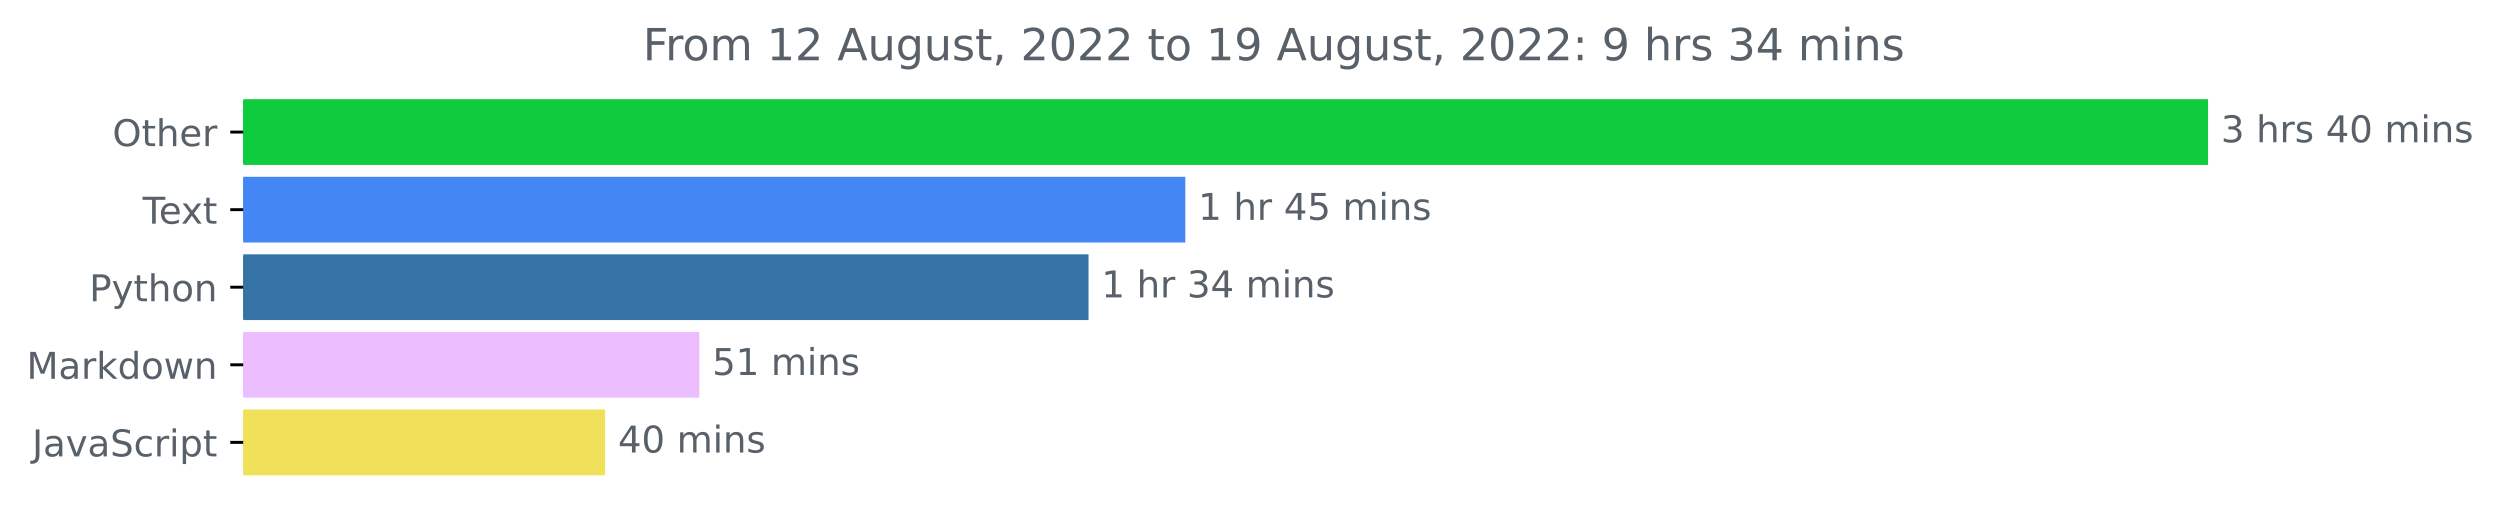
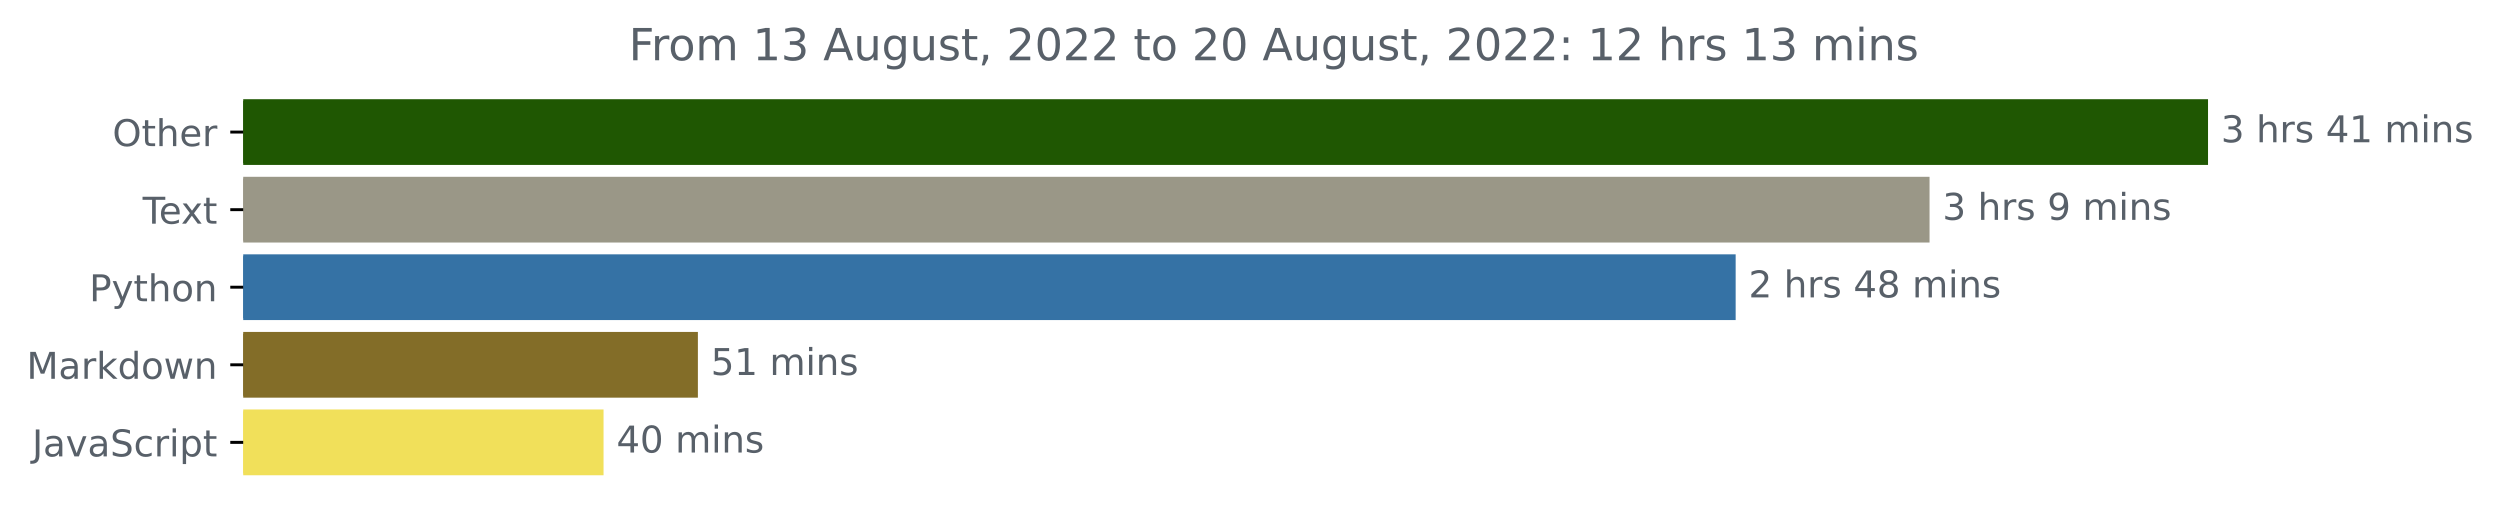
<svg xmlns="http://www.w3.org/2000/svg" xmlns:xlink="http://www.w3.org/1999/xlink" width="676.815pt" height="140.398pt" viewBox="0 0 676.815 140.398" version="1.1">
  <defs>
    <style type="text/css">*{stroke-linejoin: round; stroke-linecap: butt}</style>
  </defs>
  <g id="figure_1">
    <g id="patch_1">
      <path d="M 0 140.398  L 676.815 140.398  L 676.815 0  L 0 0  L 0 140.398  z " style="fill: none" />
    </g>
    <g id="axes_1">
      <g id="patch_2">
-         <path d="M 65.841 27.358  L 597.269 27.358  L 597.269 44.158  L 65.841 44.158  z " clip-path="url(#p6c917d3e76)" style="fill: #0fcb3e; stroke: #0fcb3e; stroke-linejoin: miter" />
+         <path d="M 65.841 27.358  L 597.269 27.358  L 597.269 44.158  L 65.841 44.158  z " clip-path="url(#p3b0086fa84)" style="fill: #1f5702; stroke: #1f5702; stroke-linejoin: miter" />
      </g>
      <g id="patch_3">
-         <path d="M 65.841 48.358  L 320.394 48.358  L 320.394 65.158  L 65.841 65.158  z " clip-path="url(#p6c917d3e76)" style="fill: #4386f4; stroke: #4386f4; stroke-linejoin: miter" />
+         <path d="M 65.841 48.358  L 521.879 48.358  L 521.879 65.158  L 65.841 65.158  z " clip-path="url(#p3b0086fa84)" style="fill: #9a9787; stroke: #9a9787; stroke-linejoin: miter" />
      </g>
      <g id="patch_4">
-         <path d="M 65.841 69.358  L 294.19 69.358  L 294.19 86.158  L 65.841 86.158  z " clip-path="url(#p6c917d3e76)" style="fill: #3572a5; stroke: #3572a5; stroke-linejoin: miter" />
+         <path d="M 65.841 69.358  L 469.388 69.358  L 469.388 86.158  L 65.841 86.158  z " clip-path="url(#p3b0086fa84)" style="fill: #3572a5; stroke: #3572a5; stroke-linejoin: miter" />
      </g>
      <g id="patch_5">
-         <path d="M 65.841 90.358  L 188.819 90.358  L 188.819 107.158  L 65.841 107.158  z " clip-path="url(#p6c917d3e76)" style="fill: #ecbdff; stroke: #ecbdff; stroke-linejoin: miter" />
+         <path d="M 65.841 90.358  L 188.437 90.358  L 188.437 107.158  L 65.841 107.158  z " clip-path="url(#p3b0086fa84)" style="fill: #836d28; stroke: #836d28; stroke-linejoin: miter" />
      </g>
      <g id="patch_6">
-         <path d="M 65.841 111.358  L 163.308 111.358  L 163.308 128.158  L 65.841 128.158  z " clip-path="url(#p6c917d3e76)" style="fill: #f1e05a; stroke: #f1e05a; stroke-linejoin: miter" />
+         <path d="M 65.841 111.358  L 162.896 111.358  L 162.896 128.158  L 65.841 128.158  z " clip-path="url(#p3b0086fa84)" style="fill: #f1e05a; stroke: #f1e05a; stroke-linejoin: miter" />
      </g>
      <g id="matplotlib.axis_1" />
      <g id="matplotlib.axis_2">
        <g id="ytick_1">
          <g id="line2d_1">
            <defs>
-               <path id="mb49895f0cd" d="M 0 0  L -3.5 0  " style="stroke: #000000; stroke-width: 0.8" />
+               <path id="m34b2144113" d="M 0 0  L -3.5 0  " style="stroke: #000000; stroke-width: 0.8" />
            </defs>
            <g>
-               <use xlink:href="#mb49895f0cd" x="65.841" y="35.758" style="stroke: #000000; stroke-width: 0.8" />
+               <use xlink:href="#m34b2144113" x="65.841" y="35.758" style="stroke: #000000; stroke-width: 0.8" />
            </g>
          </g>
          <g id="text_1">
            <g style="fill: #586069" transform="translate(30.44687 39.55734)scale(0.1 -0.1)">
              <defs>
                <path id="DejaVuSans-4f" d="M 2522 4238  Q 1834 4238 1429 3725  Q 1025 3213 1025 2328  Q 1025 1447 1429 934  Q 1834 422 2522 422  Q 3209 422 3611 934  Q 4013 1447 4013 2328  Q 4013 3213 3611 3725  Q 3209 4238 2522 4238  z M 2522 4750  Q 3503 4750 4090 4092  Q 4678 3434 4678 2328  Q 4678 1225 4090 567  Q 3503 -91 2522 -91  Q 1538 -91 948 565  Q 359 1222 359 2328  Q 359 3434 948 4092  Q 1538 4750 2522 4750  z " transform="scale(0.015625)" />
                <path id="DejaVuSans-74" d="M 1172 4494  L 1172 3500  L 2356 3500  L 2356 3053  L 1172 3053  L 1172 1153  Q 1172 725 1289 603  Q 1406 481 1766 481  L 2356 481  L 2356 0  L 1766 0  Q 1100 0 847 248  Q 594 497 594 1153  L 594 3053  L 172 3053  L 172 3500  L 594 3500  L 594 4494  L 1172 4494  z " transform="scale(0.015625)" />
                <path id="DejaVuSans-68" d="M 3513 2113  L 3513 0  L 2938 0  L 2938 2094  Q 2938 2591 2744 2837  Q 2550 3084 2163 3084  Q 1697 3084 1428 2787  Q 1159 2491 1159 1978  L 1159 0  L 581 0  L 581 4863  L 1159 4863  L 1159 2956  Q 1366 3272 1645 3428  Q 1925 3584 2291 3584  Q 2894 3584 3203 3211  Q 3513 2838 3513 2113  z " transform="scale(0.015625)" />
                <path id="DejaVuSans-65" d="M 3597 1894  L 3597 1613  L 953 1613  Q 991 1019 1311 708  Q 1631 397 2203 397  Q 2534 397 2845 478  Q 3156 559 3463 722  L 3463 178  Q 3153 47 2828 -22  Q 2503 -91 2169 -91  Q 1331 -91 842 396  Q 353 884 353 1716  Q 353 2575 817 3079  Q 1281 3584 2069 3584  Q 2775 3584 3186 3129  Q 3597 2675 3597 1894  z M 3022 2063  Q 3016 2534 2758 2815  Q 2500 3097 2075 3097  Q 1594 3097 1305 2825  Q 1016 2553 972 2059  L 3022 2063  z " transform="scale(0.015625)" />
                <path id="DejaVuSans-72" d="M 2631 2963  Q 2534 3019 2420 3045  Q 2306 3072 2169 3072  Q 1681 3072 1420 2755  Q 1159 2438 1159 1844  L 1159 0  L 581 0  L 581 3500  L 1159 3500  L 1159 2956  Q 1341 3275 1631 3429  Q 1922 3584 2338 3584  Q 2397 3584 2469 3576  Q 2541 3569 2628 3553  L 2631 2963  z " transform="scale(0.015625)" />
              </defs>
              <use xlink:href="#DejaVuSans-4f" />
              <use xlink:href="#DejaVuSans-74" x="78.711" />
              <use xlink:href="#DejaVuSans-68" x="117.92" />
              <use xlink:href="#DejaVuSans-65" x="181.299" />
              <use xlink:href="#DejaVuSans-72" x="242.822" />
            </g>
          </g>
        </g>
        <g id="ytick_2">
          <g id="line2d_2">
            <g>
-               <use xlink:href="#mb49895f0cd" x="65.841" y="56.758" style="stroke: #000000; stroke-width: 0.8" />
+               <use xlink:href="#m34b2144113" x="65.841" y="56.758" style="stroke: #000000; stroke-width: 0.8" />
            </g>
          </g>
          <g id="text_2">
            <g style="fill: #586069" transform="translate(38.61563 60.55734)scale(0.1 -0.1)">
              <defs>
                <path id="DejaVuSans-54" d="M -19 4666  L 3928 4666  L 3928 4134  L 2272 4134  L 2272 0  L 1638 0  L 1638 4134  L -19 4134  L -19 4666  z " transform="scale(0.015625)" />
                <path id="DejaVuSans-78" d="M 3513 3500  L 2247 1797  L 3578 0  L 2900 0  L 1881 1375  L 863 0  L 184 0  L 1544 1831  L 300 3500  L 978 3500  L 1906 2253  L 2834 3500  L 3513 3500  z " transform="scale(0.015625)" />
              </defs>
              <use xlink:href="#DejaVuSans-54" />
              <use xlink:href="#DejaVuSans-65" x="44.084" />
              <use xlink:href="#DejaVuSans-78" x="103.857" />
              <use xlink:href="#DejaVuSans-74" x="163.037" />
            </g>
          </g>
        </g>
        <g id="ytick_3">
          <g id="line2d_3">
            <g>
-               <use xlink:href="#mb49895f0cd" x="65.841" y="77.758" style="stroke: #000000; stroke-width: 0.8" />
+               <use xlink:href="#m34b2144113" x="65.841" y="77.758" style="stroke: #000000; stroke-width: 0.8" />
            </g>
          </g>
          <g id="text_3">
            <g style="fill: #586069" transform="translate(24.17813 81.55734)scale(0.1 -0.1)">
              <defs>
                <path id="DejaVuSans-50" d="M 1259 4147  L 1259 2394  L 2053 2394  Q 2494 2394 2734 2622  Q 2975 2850 2975 3272  Q 2975 3691 2734 3919  Q 2494 4147 2053 4147  L 1259 4147  z M 628 4666  L 2053 4666  Q 2838 4666 3239 4311  Q 3641 3956 3641 3272  Q 3641 2581 3239 2228  Q 2838 1875 2053 1875  L 1259 1875  L 1259 0  L 628 0  L 628 4666  z " transform="scale(0.015625)" />
                <path id="DejaVuSans-79" d="M 2059 -325  Q 1816 -950 1584 -1140  Q 1353 -1331 966 -1331  L 506 -1331  L 506 -850  L 844 -850  Q 1081 -850 1212 -737  Q 1344 -625 1503 -206  L 1606 56  L 191 3500  L 800 3500  L 1894 763  L 2988 3500  L 3597 3500  L 2059 -325  z " transform="scale(0.015625)" />
                <path id="DejaVuSans-6f" d="M 1959 3097  Q 1497 3097 1228 2736  Q 959 2375 959 1747  Q 959 1119 1226 758  Q 1494 397 1959 397  Q 2419 397 2687 759  Q 2956 1122 2956 1747  Q 2956 2369 2687 2733  Q 2419 3097 1959 3097  z M 1959 3584  Q 2709 3584 3137 3096  Q 3566 2609 3566 1747  Q 3566 888 3137 398  Q 2709 -91 1959 -91  Q 1206 -91 779 398  Q 353 888 353 1747  Q 353 2609 779 3096  Q 1206 3584 1959 3584  z " transform="scale(0.015625)" />
                <path id="DejaVuSans-6e" d="M 3513 2113  L 3513 0  L 2938 0  L 2938 2094  Q 2938 2591 2744 2837  Q 2550 3084 2163 3084  Q 1697 3084 1428 2787  Q 1159 2491 1159 1978  L 1159 0  L 581 0  L 581 3500  L 1159 3500  L 1159 2956  Q 1366 3272 1645 3428  Q 1925 3584 2291 3584  Q 2894 3584 3203 3211  Q 3513 2838 3513 2113  z " transform="scale(0.015625)" />
              </defs>
              <use xlink:href="#DejaVuSans-50" />
              <use xlink:href="#DejaVuSans-79" x="60.303" />
              <use xlink:href="#DejaVuSans-74" x="119.482" />
              <use xlink:href="#DejaVuSans-68" x="158.691" />
              <use xlink:href="#DejaVuSans-6f" x="222.07" />
              <use xlink:href="#DejaVuSans-6e" x="283.252" />
            </g>
          </g>
        </g>
        <g id="ytick_4">
          <g id="line2d_4">
            <g>
-               <use xlink:href="#mb49895f0cd" x="65.841" y="98.758" style="stroke: #000000; stroke-width: 0.8" />
+               <use xlink:href="#m34b2144113" x="65.841" y="98.758" style="stroke: #000000; stroke-width: 0.8" />
            </g>
          </g>
          <g id="text_4">
            <g style="fill: #586069" transform="translate(7.2 102.5573)scale(0.1 -0.1)">
              <defs>
                <path id="DejaVuSans-4d" d="M 628 4666  L 1569 4666  L 2759 1491  L 3956 4666  L 4897 4666  L 4897 0  L 4281 0  L 4281 4097  L 3078 897  L 2444 897  L 1241 4097  L 1241 0  L 628 0  L 628 4666  z " transform="scale(0.015625)" />
                <path id="DejaVuSans-61" d="M 2194 1759  Q 1497 1759 1228 1600  Q 959 1441 959 1056  Q 959 750 1161 570  Q 1363 391 1709 391  Q 2188 391 2477 730  Q 2766 1069 2766 1631  L 2766 1759  L 2194 1759  z M 3341 1997  L 3341 0  L 2766 0  L 2766 531  Q 2569 213 2275 61  Q 1981 -91 1556 -91  Q 1019 -91 701 211  Q 384 513 384 1019  Q 384 1609 779 1909  Q 1175 2209 1959 2209  L 2766 2209  L 2766 2266  Q 2766 2663 2505 2880  Q 2244 3097 1772 3097  Q 1472 3097 1187 3025  Q 903 2953 641 2809  L 641 3341  Q 956 3463 1253 3523  Q 1550 3584 1831 3584  Q 2591 3584 2966 3190  Q 3341 2797 3341 1997  z " transform="scale(0.015625)" />
                <path id="DejaVuSans-6b" d="M 581 4863  L 1159 4863  L 1159 1991  L 2875 3500  L 3609 3500  L 1753 1863  L 3688 0  L 2938 0  L 1159 1709  L 1159 0  L 581 0  L 581 4863  z " transform="scale(0.015625)" />
                <path id="DejaVuSans-64" d="M 2906 2969  L 2906 4863  L 3481 4863  L 3481 0  L 2906 0  L 2906 525  Q 2725 213 2448 61  Q 2172 -91 1784 -91  Q 1150 -91 751 415  Q 353 922 353 1747  Q 353 2572 751 3078  Q 1150 3584 1784 3584  Q 2172 3584 2448 3432  Q 2725 3281 2906 2969  z M 947 1747  Q 947 1113 1208 752  Q 1469 391 1925 391  Q 2381 391 2643 752  Q 2906 1113 2906 1747  Q 2906 2381 2643 2742  Q 2381 3103 1925 3103  Q 1469 3103 1208 2742  Q 947 2381 947 1747  z " transform="scale(0.015625)" />
                <path id="DejaVuSans-77" d="M 269 3500  L 844 3500  L 1563 769  L 2278 3500  L 2956 3500  L 3675 769  L 4391 3500  L 4966 3500  L 4050 0  L 3372 0  L 2619 2869  L 1863 0  L 1184 0  L 269 3500  z " transform="scale(0.015625)" />
              </defs>
              <use xlink:href="#DejaVuSans-4d" />
              <use xlink:href="#DejaVuSans-61" x="86.279" />
              <use xlink:href="#DejaVuSans-72" x="147.559" />
              <use xlink:href="#DejaVuSans-6b" x="188.672" />
              <use xlink:href="#DejaVuSans-64" x="246.582" />
              <use xlink:href="#DejaVuSans-6f" x="310.059" />
              <use xlink:href="#DejaVuSans-77" x="371.24" />
              <use xlink:href="#DejaVuSans-6e" x="453.027" />
            </g>
          </g>
        </g>
        <g id="ytick_5">
          <g id="line2d_5">
            <g>
-               <use xlink:href="#mb49895f0cd" x="65.841" y="119.758" style="stroke: #000000; stroke-width: 0.8" />
+               <use xlink:href="#m34b2144113" x="65.841" y="119.758" style="stroke: #000000; stroke-width: 0.8" />
            </g>
          </g>
          <g id="text_5">
            <g style="fill: #586069" transform="translate(8.710938 123.5573)scale(0.1 -0.1)">
              <defs>
                <path id="DejaVuSans-4a" d="M 628 4666  L 1259 4666  L 1259 325  Q 1259 -519 939 -900  Q 619 -1281 -91 -1281  L -331 -1281  L -331 -750  L -134 -750  Q 284 -750 456 -515  Q 628 -281 628 325  L 628 4666  z " transform="scale(0.015625)" />
                <path id="DejaVuSans-76" d="M 191 3500  L 800 3500  L 1894 563  L 2988 3500  L 3597 3500  L 2284 0  L 1503 0  L 191 3500  z " transform="scale(0.015625)" />
                <path id="DejaVuSans-53" d="M 3425 4513  L 3425 3897  Q 3066 4069 2747 4153  Q 2428 4238 2131 4238  Q 1616 4238 1336 4038  Q 1056 3838 1056 3469  Q 1056 3159 1242 3001  Q 1428 2844 1947 2747  L 2328 2669  Q 3034 2534 3370 2195  Q 3706 1856 3706 1288  Q 3706 609 3251 259  Q 2797 -91 1919 -91  Q 1588 -91 1214 -16  Q 841 59 441 206  L 441 856  Q 825 641 1194 531  Q 1563 422 1919 422  Q 2459 422 2753 634  Q 3047 847 3047 1241  Q 3047 1584 2836 1778  Q 2625 1972 2144 2069  L 1759 2144  Q 1053 2284 737 2584  Q 422 2884 422 3419  Q 422 4038 858 4394  Q 1294 4750 2059 4750  Q 2388 4750 2728 4690  Q 3069 4631 3425 4513  z " transform="scale(0.015625)" />
                <path id="DejaVuSans-63" d="M 3122 3366  L 3122 2828  Q 2878 2963 2633 3030  Q 2388 3097 2138 3097  Q 1578 3097 1268 2742  Q 959 2388 959 1747  Q 959 1106 1268 751  Q 1578 397 2138 397  Q 2388 397 2633 464  Q 2878 531 3122 666  L 3122 134  Q 2881 22 2623 -34  Q 2366 -91 2075 -91  Q 1284 -91 818 406  Q 353 903 353 1747  Q 353 2603 823 3093  Q 1294 3584 2113 3584  Q 2378 3584 2631 3529  Q 2884 3475 3122 3366  z " transform="scale(0.015625)" />
                <path id="DejaVuSans-69" d="M 603 3500  L 1178 3500  L 1178 0  L 603 0  L 603 3500  z M 603 4863  L 1178 4863  L 1178 4134  L 603 4134  L 603 4863  z " transform="scale(0.015625)" />
                <path id="DejaVuSans-70" d="M 1159 525  L 1159 -1331  L 581 -1331  L 581 3500  L 1159 3500  L 1159 2969  Q 1341 3281 1617 3432  Q 1894 3584 2278 3584  Q 2916 3584 3314 3078  Q 3713 2572 3713 1747  Q 3713 922 3314 415  Q 2916 -91 2278 -91  Q 1894 -91 1617 61  Q 1341 213 1159 525  z M 3116 1747  Q 3116 2381 2855 2742  Q 2594 3103 2138 3103  Q 1681 3103 1420 2742  Q 1159 2381 1159 1747  Q 1159 1113 1420 752  Q 1681 391 2138 391  Q 2594 391 2855 752  Q 3116 1113 3116 1747  z " transform="scale(0.015625)" />
              </defs>
              <use xlink:href="#DejaVuSans-4a" />
              <use xlink:href="#DejaVuSans-61" x="29.492" />
              <use xlink:href="#DejaVuSans-76" x="90.771" />
              <use xlink:href="#DejaVuSans-61" x="149.951" />
              <use xlink:href="#DejaVuSans-53" x="211.23" />
              <use xlink:href="#DejaVuSans-63" x="274.707" />
              <use xlink:href="#DejaVuSans-72" x="329.688" />
              <use xlink:href="#DejaVuSans-69" x="370.801" />
              <use xlink:href="#DejaVuSans-70" x="398.584" />
              <use xlink:href="#DejaVuSans-74" x="462.061" />
            </g>
          </g>
        </g>
      </g>
      <g id="text_6">
        <g style="fill: #586069" transform="translate(601.2692 38.5175)scale(0.1 -0.1)">
          <defs>
            <path id="DejaVuSans-33" d="M 2597 2516  Q 3050 2419 3304 2112  Q 3559 1806 3559 1356  Q 3559 666 3084 287  Q 2609 -91 1734 -91  Q 1441 -91 1130 -33  Q 819 25 488 141  L 488 750  Q 750 597 1062 519  Q 1375 441 1716 441  Q 2309 441 2620 675  Q 2931 909 2931 1356  Q 2931 1769 2642 2001  Q 2353 2234 1838 2234  L 1294 2234  L 1294 2753  L 1863 2753  Q 2328 2753 2575 2939  Q 2822 3125 2822 3475  Q 2822 3834 2567 4026  Q 2313 4219 1838 4219  Q 1578 4219 1281 4162  Q 984 4106 628 3988  L 628 4550  Q 988 4650 1302 4700  Q 1616 4750 1894 4750  Q 2613 4750 3031 4423  Q 3450 4097 3450 3541  Q 3450 3153 3228 2886  Q 3006 2619 2597 2516  z " transform="scale(0.015625)" />
            <path id="DejaVuSans-20" transform="scale(0.015625)" />
            <path id="DejaVuSans-73" d="M 2834 3397  L 2834 2853  Q 2591 2978 2328 3040  Q 2066 3103 1784 3103  Q 1356 3103 1142 2972  Q 928 2841 928 2578  Q 928 2378 1081 2264  Q 1234 2150 1697 2047  L 1894 2003  Q 2506 1872 2764 1633  Q 3022 1394 3022 966  Q 3022 478 2636 193  Q 2250 -91 1575 -91  Q 1294 -91 989 -36  Q 684 19 347 128  L 347 722  Q 666 556 975 473  Q 1284 391 1588 391  Q 1994 391 2212 530  Q 2431 669 2431 922  Q 2431 1156 2273 1281  Q 2116 1406 1581 1522  L 1381 1569  Q 847 1681 609 1914  Q 372 2147 372 2553  Q 372 3047 722 3315  Q 1072 3584 1716 3584  Q 2034 3584 2315 3537  Q 2597 3491 2834 3397  z " transform="scale(0.015625)" />
            <path id="DejaVuSans-34" d="M 2419 4116  L 825 1625  L 2419 1625  L 2419 4116  z M 2253 4666  L 3047 4666  L 3047 1625  L 3713 1625  L 3713 1100  L 3047 1100  L 3047 0  L 2419 0  L 2419 1100  L 313 1100  L 313 1709  L 2253 4666  z " transform="scale(0.015625)" />
-             <path id="DejaVuSans-30" d="M 2034 4250  Q 1547 4250 1301 3770  Q 1056 3291 1056 2328  Q 1056 1369 1301 889  Q 1547 409 2034 409  Q 2525 409 2770 889  Q 3016 1369 3016 2328  Q 3016 3291 2770 3770  Q 2525 4250 2034 4250  z M 2034 4750  Q 2819 4750 3233 4129  Q 3647 3509 3647 2328  Q 3647 1150 3233 529  Q 2819 -91 2034 -91  Q 1250 -91 836 529  Q 422 1150 422 2328  Q 422 3509 836 4129  Q 1250 4750 2034 4750  z " transform="scale(0.015625)" />
+             <path id="DejaVuSans-31" d="M 794 531  L 1825 531  L 1825 4091  L 703 3866  L 703 4441  L 1819 4666  L 2450 4666  L 2450 531  L 3481 531  L 3481 0  L 794 0  L 794 531  z " transform="scale(0.015625)" />
            <path id="DejaVuSans-6d" d="M 3328 2828  Q 3544 3216 3844 3400  Q 4144 3584 4550 3584  Q 5097 3584 5394 3201  Q 5691 2819 5691 2113  L 5691 0  L 5113 0  L 5113 2094  Q 5113 2597 4934 2840  Q 4756 3084 4391 3084  Q 3944 3084 3684 2787  Q 3425 2491 3425 1978  L 3425 0  L 2847 0  L 2847 2094  Q 2847 2600 2669 2842  Q 2491 3084 2119 3084  Q 1678 3084 1418 2786  Q 1159 2488 1159 1978  L 1159 0  L 581 0  L 581 3500  L 1159 3500  L 1159 2956  Q 1356 3278 1631 3431  Q 1906 3584 2284 3584  Q 2666 3584 2933 3390  Q 3200 3197 3328 2828  z " transform="scale(0.015625)" />
          </defs>
          <use xlink:href="#DejaVuSans-33" />
          <use xlink:href="#DejaVuSans-20" x="63.623" />
          <use xlink:href="#DejaVuSans-68" x="95.41" />
          <use xlink:href="#DejaVuSans-72" x="158.789" />
          <use xlink:href="#DejaVuSans-73" x="199.902" />
          <use xlink:href="#DejaVuSans-20" x="252.002" />
          <use xlink:href="#DejaVuSans-34" x="283.789" />
-           <use xlink:href="#DejaVuSans-30" x="347.412" />
+           <use xlink:href="#DejaVuSans-31" x="347.412" />
          <use xlink:href="#DejaVuSans-20" x="411.035" />
          <use xlink:href="#DejaVuSans-6d" x="442.822" />
          <use xlink:href="#DejaVuSans-69" x="540.234" />
          <use xlink:href="#DejaVuSans-6e" x="568.018" />
          <use xlink:href="#DejaVuSans-73" x="631.396" />
        </g>
      </g>
      <g id="text_7">
-         <g style="fill: #586069" transform="translate(324.3939 59.5175)scale(0.1 -0.1)">
-           <defs>
-             <path id="DejaVuSans-31" d="M 794 531  L 1825 531  L 1825 4091  L 703 3866  L 703 4441  L 1819 4666  L 2450 4666  L 2450 531  L 3481 531  L 3481 0  L 794 0  L 794 531  z " transform="scale(0.015625)" />
-             <path id="DejaVuSans-35" d="M 691 4666  L 3169 4666  L 3169 4134  L 1269 4134  L 1269 2991  Q 1406 3038 1543 3061  Q 1681 3084 1819 3084  Q 2600 3084 3056 2656  Q 3513 2228 3513 1497  Q 3513 744 3044 326  Q 2575 -91 1722 -91  Q 1428 -91 1123 -41  Q 819 9 494 109  L 494 744  Q 775 591 1075 516  Q 1375 441 1709 441  Q 2250 441 2565 725  Q 2881 1009 2881 1497  Q 2881 1984 2565 2268  Q 2250 2553 1709 2553  Q 1456 2553 1204 2497  Q 953 2441 691 2322  L 691 4666  z " transform="scale(0.015625)" />
-           </defs>
-           <use xlink:href="#DejaVuSans-31" />
+         <g style="fill: #586069" transform="translate(525.8793 59.5175)scale(0.1 -0.1)">
+           <defs>
+             <path id="DejaVuSans-39" d="M 703 97  L 703 672  Q 941 559 1184 500  Q 1428 441 1663 441  Q 2288 441 2617 861  Q 2947 1281 2994 2138  Q 2813 1869 2534 1725  Q 2256 1581 1919 1581  Q 1219 1581 811 2004  Q 403 2428 403 3163  Q 403 3881 828 4315  Q 1253 4750 1959 4750  Q 2769 4750 3195 4129  Q 3622 3509 3622 2328  Q 3622 1225 3098 567  Q 2575 -91 1691 -91  Q 1453 -91 1209 -44  Q 966 3 703 97  z M 1959 2075  Q 2384 2075 2632 2365  Q 2881 2656 2881 3163  Q 2881 3666 2632 3958  Q 2384 4250 1959 4250  Q 1534 4250 1286 3958  Q 1038 3666 1038 3163  Q 1038 2656 1286 2365  Q 1534 2075 1959 2075  z " transform="scale(0.015625)" />
+           </defs>
+           <use xlink:href="#DejaVuSans-33" />
          <use xlink:href="#DejaVuSans-20" x="63.623" />
          <use xlink:href="#DejaVuSans-68" x="95.41" />
          <use xlink:href="#DejaVuSans-72" x="158.789" />
-           <use xlink:href="#DejaVuSans-20" x="199.902" />
-           <use xlink:href="#DejaVuSans-34" x="231.689" />
-           <use xlink:href="#DejaVuSans-35" x="295.312" />
-           <use xlink:href="#DejaVuSans-20" x="358.936" />
-           <use xlink:href="#DejaVuSans-6d" x="390.723" />
-           <use xlink:href="#DejaVuSans-69" x="488.135" />
-           <use xlink:href="#DejaVuSans-6e" x="515.918" />
-           <use xlink:href="#DejaVuSans-73" x="579.297" />
+           <use xlink:href="#DejaVuSans-73" x="199.902" />
+           <use xlink:href="#DejaVuSans-20" x="252.002" />
+           <use xlink:href="#DejaVuSans-39" x="283.789" />
+           <use xlink:href="#DejaVuSans-20" x="347.412" />
+           <use xlink:href="#DejaVuSans-6d" x="379.199" />
+           <use xlink:href="#DejaVuSans-69" x="476.611" />
+           <use xlink:href="#DejaVuSans-6e" x="504.395" />
+           <use xlink:href="#DejaVuSans-73" x="567.773" />
        </g>
      </g>
      <g id="text_8">
-         <g style="fill: #586069" transform="translate(298.1899 80.5175)scale(0.1 -0.1)">
-           <use xlink:href="#DejaVuSans-31" />
+         <g style="fill: #586069" transform="translate(473.3881 80.5175)scale(0.1 -0.1)">
+           <defs>
+             <path id="DejaVuSans-32" d="M 1228 531  L 3431 531  L 3431 0  L 469 0  L 469 531  Q 828 903 1448 1529  Q 2069 2156 2228 2338  Q 2531 2678 2651 2914  Q 2772 3150 2772 3378  Q 2772 3750 2511 3984  Q 2250 4219 1831 4219  Q 1534 4219 1204 4116  Q 875 4013 500 3803  L 500 4441  Q 881 4594 1212 4672  Q 1544 4750 1819 4750  Q 2544 4750 2975 4387  Q 3406 4025 3406 3419  Q 3406 3131 3298 2873  Q 3191 2616 2906 2266  Q 2828 2175 2409 1742  Q 1991 1309 1228 531  z " transform="scale(0.015625)" />
+             <path id="DejaVuSans-38" d="M 2034 2216  Q 1584 2216 1326 1975  Q 1069 1734 1069 1313  Q 1069 891 1326 650  Q 1584 409 2034 409  Q 2484 409 2743 651  Q 3003 894 3003 1313  Q 3003 1734 2745 1975  Q 2488 2216 2034 2216  z M 1403 2484  Q 997 2584 770 2862  Q 544 3141 544 3541  Q 544 4100 942 4425  Q 1341 4750 2034 4750  Q 2731 4750 3128 4425  Q 3525 4100 3525 3541  Q 3525 3141 3298 2862  Q 3072 2584 2669 2484  Q 3125 2378 3379 2068  Q 3634 1759 3634 1313  Q 3634 634 3220 271  Q 2806 -91 2034 -91  Q 1263 -91 848 271  Q 434 634 434 1313  Q 434 1759 690 2068  Q 947 2378 1403 2484  z M 1172 3481  Q 1172 3119 1398 2916  Q 1625 2713 2034 2713  Q 2441 2713 2670 2916  Q 2900 3119 2900 3481  Q 2900 3844 2670 4047  Q 2441 4250 2034 4250  Q 1625 4250 1398 4047  Q 1172 3844 1172 3481  z " transform="scale(0.015625)" />
+           </defs>
+           <use xlink:href="#DejaVuSans-32" />
          <use xlink:href="#DejaVuSans-20" x="63.623" />
          <use xlink:href="#DejaVuSans-68" x="95.41" />
          <use xlink:href="#DejaVuSans-72" x="158.789" />
-           <use xlink:href="#DejaVuSans-20" x="199.902" />
-           <use xlink:href="#DejaVuSans-33" x="231.689" />
-           <use xlink:href="#DejaVuSans-34" x="295.312" />
-           <use xlink:href="#DejaVuSans-20" x="358.936" />
-           <use xlink:href="#DejaVuSans-6d" x="390.723" />
-           <use xlink:href="#DejaVuSans-69" x="488.135" />
-           <use xlink:href="#DejaVuSans-6e" x="515.918" />
-           <use xlink:href="#DejaVuSans-73" x="579.297" />
+           <use xlink:href="#DejaVuSans-73" x="199.902" />
+           <use xlink:href="#DejaVuSans-20" x="252.002" />
+           <use xlink:href="#DejaVuSans-34" x="283.789" />
+           <use xlink:href="#DejaVuSans-38" x="347.412" />
+           <use xlink:href="#DejaVuSans-20" x="411.035" />
+           <use xlink:href="#DejaVuSans-6d" x="442.822" />
+           <use xlink:href="#DejaVuSans-69" x="540.234" />
+           <use xlink:href="#DejaVuSans-6e" x="568.018" />
+           <use xlink:href="#DejaVuSans-73" x="631.396" />
        </g>
      </g>
      <g id="text_9">
-         <g style="fill: #586069" transform="translate(192.8193 101.5175)scale(0.1 -0.1)">
+         <g style="fill: #586069" transform="translate(192.4373 101.5175)scale(0.1 -0.1)">
+           <defs>
+             <path id="DejaVuSans-35" d="M 691 4666  L 3169 4666  L 3169 4134  L 1269 4134  L 1269 2991  Q 1406 3038 1543 3061  Q 1681 3084 1819 3084  Q 2600 3084 3056 2656  Q 3513 2228 3513 1497  Q 3513 744 3044 326  Q 2575 -91 1722 -91  Q 1428 -91 1123 -41  Q 819 9 494 109  L 494 744  Q 775 591 1075 516  Q 1375 441 1709 441  Q 2250 441 2565 725  Q 2881 1009 2881 1497  Q 2881 1984 2565 2268  Q 2250 2553 1709 2553  Q 1456 2553 1204 2497  Q 953 2441 691 2322  L 691 4666  z " transform="scale(0.015625)" />
+           </defs>
          <use xlink:href="#DejaVuSans-35" />
          <use xlink:href="#DejaVuSans-31" x="63.623" />
          <use xlink:href="#DejaVuSans-20" x="127.246" />
          <use xlink:href="#DejaVuSans-6d" x="159.033" />
          <use xlink:href="#DejaVuSans-69" x="256.445" />
          <use xlink:href="#DejaVuSans-6e" x="284.229" />
          <use xlink:href="#DejaVuSans-73" x="347.607" />
        </g>
      </g>
      <g id="text_10">
-         <g style="fill: #586069" transform="translate(167.3085 122.5175)scale(0.1 -0.1)">
+         <g style="fill: #586069" transform="translate(166.8964 122.5175)scale(0.1 -0.1)">
+           <defs>
+             <path id="DejaVuSans-30" d="M 2034 4250  Q 1547 4250 1301 3770  Q 1056 3291 1056 2328  Q 1056 1369 1301 889  Q 1547 409 2034 409  Q 2525 409 2770 889  Q 3016 1369 3016 2328  Q 3016 3291 2770 3770  Q 2525 4250 2034 4250  z M 2034 4750  Q 2819 4750 3233 4129  Q 3647 3509 3647 2328  Q 3647 1150 3233 529  Q 2819 -91 2034 -91  Q 1250 -91 836 529  Q 422 1150 422 2328  Q 422 3509 836 4129  Q 1250 4750 2034 4750  z " transform="scale(0.015625)" />
+           </defs>
          <use xlink:href="#DejaVuSans-34" />
          <use xlink:href="#DejaVuSans-30" x="63.623" />
          <use xlink:href="#DejaVuSans-20" x="127.246" />
          <use xlink:href="#DejaVuSans-6d" x="159.033" />
          <use xlink:href="#DejaVuSans-69" x="256.445" />
          <use xlink:href="#DejaVuSans-6e" x="284.229" />
          <use xlink:href="#DejaVuSans-73" x="347.607" />
        </g>
      </g>
      <g id="text_11">
-         <g style="fill: #586069" transform="translate(174.0544 16.31812)scale(0.12 -0.12)">
+         <g style="fill: #586069" transform="translate(170.2369 16.31812)scale(0.12 -0.12)">
          <defs>
            <path id="DejaVuSans-46" d="M 628 4666  L 3309 4666  L 3309 4134  L 1259 4134  L 1259 2759  L 3109 2759  L 3109 2228  L 1259 2228  L 1259 0  L 628 0  L 628 4666  z " transform="scale(0.015625)" />
-             <path id="DejaVuSans-32" d="M 1228 531  L 3431 531  L 3431 0  L 469 0  L 469 531  Q 828 903 1448 1529  Q 2069 2156 2228 2338  Q 2531 2678 2651 2914  Q 2772 3150 2772 3378  Q 2772 3750 2511 3984  Q 2250 4219 1831 4219  Q 1534 4219 1204 4116  Q 875 4013 500 3803  L 500 4441  Q 881 4594 1212 4672  Q 1544 4750 1819 4750  Q 2544 4750 2975 4387  Q 3406 4025 3406 3419  Q 3406 3131 3298 2873  Q 3191 2616 2906 2266  Q 2828 2175 2409 1742  Q 1991 1309 1228 531  z " transform="scale(0.015625)" />
            <path id="DejaVuSans-41" d="M 2188 4044  L 1331 1722  L 3047 1722  L 2188 4044  z M 1831 4666  L 2547 4666  L 4325 0  L 3669 0  L 3244 1197  L 1141 1197  L 716 0  L 50 0  L 1831 4666  z " transform="scale(0.015625)" />
            <path id="DejaVuSans-75" d="M 544 1381  L 544 3500  L 1119 3500  L 1119 1403  Q 1119 906 1312 657  Q 1506 409 1894 409  Q 2359 409 2629 706  Q 2900 1003 2900 1516  L 2900 3500  L 3475 3500  L 3475 0  L 2900 0  L 2900 538  Q 2691 219 2414 64  Q 2138 -91 1772 -91  Q 1169 -91 856 284  Q 544 659 544 1381  z M 1991 3584  L 1991 3584  z " transform="scale(0.015625)" />
            <path id="DejaVuSans-67" d="M 2906 1791  Q 2906 2416 2648 2759  Q 2391 3103 1925 3103  Q 1463 3103 1205 2759  Q 947 2416 947 1791  Q 947 1169 1205 825  Q 1463 481 1925 481  Q 2391 481 2648 825  Q 2906 1169 2906 1791  z M 3481 434  Q 3481 -459 3084 -895  Q 2688 -1331 1869 -1331  Q 1566 -1331 1297 -1286  Q 1028 -1241 775 -1147  L 775 -588  Q 1028 -725 1275 -790  Q 1522 -856 1778 -856  Q 2344 -856 2625 -561  Q 2906 -266 2906 331  L 2906 616  Q 2728 306 2450 153  Q 2172 0 1784 0  Q 1141 0 747 490  Q 353 981 353 1791  Q 353 2603 747 3093  Q 1141 3584 1784 3584  Q 2172 3584 2450 3431  Q 2728 3278 2906 2969  L 2906 3500  L 3481 3500  L 3481 434  z " transform="scale(0.015625)" />
            <path id="DejaVuSans-2c" d="M 750 794  L 1409 794  L 1409 256  L 897 -744  L 494 -744  L 750 256  L 750 794  z " transform="scale(0.015625)" />
-             <path id="DejaVuSans-39" d="M 703 97  L 703 672  Q 941 559 1184 500  Q 1428 441 1663 441  Q 2288 441 2617 861  Q 2947 1281 2994 2138  Q 2813 1869 2534 1725  Q 2256 1581 1919 1581  Q 1219 1581 811 2004  Q 403 2428 403 3163  Q 403 3881 828 4315  Q 1253 4750 1959 4750  Q 2769 4750 3195 4129  Q 3622 3509 3622 2328  Q 3622 1225 3098 567  Q 2575 -91 1691 -91  Q 1453 -91 1209 -44  Q 966 3 703 97  z M 1959 2075  Q 2384 2075 2632 2365  Q 2881 2656 2881 3163  Q 2881 3666 2632 3958  Q 2384 4250 1959 4250  Q 1534 4250 1286 3958  Q 1038 3666 1038 3163  Q 1038 2656 1286 2365  Q 1534 2075 1959 2075  z " transform="scale(0.015625)" />
            <path id="DejaVuSans-3a" d="M 750 794  L 1409 794  L 1409 0  L 750 0  L 750 794  z M 750 3309  L 1409 3309  L 1409 2516  L 750 2516  L 750 3309  z " transform="scale(0.015625)" />
          </defs>
          <use xlink:href="#DejaVuSans-46" />
          <use xlink:href="#DejaVuSans-72" x="50.27" />
          <use xlink:href="#DejaVuSans-6f" x="89.133" />
          <use xlink:href="#DejaVuSans-6d" x="150.314" />
          <use xlink:href="#DejaVuSans-20" x="247.727" />
          <use xlink:href="#DejaVuSans-31" x="279.514" />
-           <use xlink:href="#DejaVuSans-32" x="343.137" />
+           <use xlink:href="#DejaVuSans-33" x="343.137" />
          <use xlink:href="#DejaVuSans-20" x="406.76" />
          <use xlink:href="#DejaVuSans-41" x="438.547" />
          <use xlink:href="#DejaVuSans-75" x="506.955" />
          <use xlink:href="#DejaVuSans-67" x="570.334" />
          <use xlink:href="#DejaVuSans-75" x="633.811" />
          <use xlink:href="#DejaVuSans-73" x="697.189" />
          <use xlink:href="#DejaVuSans-74" x="749.289" />
          <use xlink:href="#DejaVuSans-2c" x="788.498" />
          <use xlink:href="#DejaVuSans-20" x="820.285" />
          <use xlink:href="#DejaVuSans-32" x="852.072" />
          <use xlink:href="#DejaVuSans-30" x="915.695" />
          <use xlink:href="#DejaVuSans-32" x="979.318" />
          <use xlink:href="#DejaVuSans-32" x="1042.941" />
          <use xlink:href="#DejaVuSans-20" x="1106.564" />
          <use xlink:href="#DejaVuSans-74" x="1138.352" />
          <use xlink:href="#DejaVuSans-6f" x="1177.561" />
          <use xlink:href="#DejaVuSans-20" x="1238.742" />
-           <use xlink:href="#DejaVuSans-31" x="1270.529" />
-           <use xlink:href="#DejaVuSans-39" x="1334.152" />
+           <use xlink:href="#DejaVuSans-32" x="1270.529" />
+           <use xlink:href="#DejaVuSans-30" x="1334.152" />
          <use xlink:href="#DejaVuSans-20" x="1397.775" />
          <use xlink:href="#DejaVuSans-41" x="1429.562" />
          <use xlink:href="#DejaVuSans-75" x="1497.971" />
          <use xlink:href="#DejaVuSans-67" x="1561.35" />
          <use xlink:href="#DejaVuSans-75" x="1624.826" />
          <use xlink:href="#DejaVuSans-73" x="1688.205" />
          <use xlink:href="#DejaVuSans-74" x="1740.305" />
          <use xlink:href="#DejaVuSans-2c" x="1779.514" />
          <use xlink:href="#DejaVuSans-20" x="1811.301" />
          <use xlink:href="#DejaVuSans-32" x="1843.088" />
          <use xlink:href="#DejaVuSans-30" x="1906.711" />
          <use xlink:href="#DejaVuSans-32" x="1970.334" />
          <use xlink:href="#DejaVuSans-32" x="2033.957" />
          <use xlink:href="#DejaVuSans-3a" x="2097.58" />
          <use xlink:href="#DejaVuSans-20" x="2131.271" />
-           <use xlink:href="#DejaVuSans-39" x="2163.059" />
-           <use xlink:href="#DejaVuSans-20" x="2226.682" />
-           <use xlink:href="#DejaVuSans-68" x="2258.469" />
-           <use xlink:href="#DejaVuSans-72" x="2321.848" />
-           <use xlink:href="#DejaVuSans-73" x="2362.961" />
-           <use xlink:href="#DejaVuSans-20" x="2415.061" />
-           <use xlink:href="#DejaVuSans-33" x="2446.848" />
-           <use xlink:href="#DejaVuSans-34" x="2510.471" />
-           <use xlink:href="#DejaVuSans-20" x="2574.094" />
-           <use xlink:href="#DejaVuSans-6d" x="2605.881" />
-           <use xlink:href="#DejaVuSans-69" x="2703.293" />
-           <use xlink:href="#DejaVuSans-6e" x="2731.076" />
-           <use xlink:href="#DejaVuSans-73" x="2794.455" />
+           <use xlink:href="#DejaVuSans-31" x="2163.059" />
+           <use xlink:href="#DejaVuSans-32" x="2226.682" />
+           <use xlink:href="#DejaVuSans-20" x="2290.305" />
+           <use xlink:href="#DejaVuSans-68" x="2322.092" />
+           <use xlink:href="#DejaVuSans-72" x="2385.471" />
+           <use xlink:href="#DejaVuSans-73" x="2426.584" />
+           <use xlink:href="#DejaVuSans-20" x="2478.684" />
+           <use xlink:href="#DejaVuSans-31" x="2510.471" />
+           <use xlink:href="#DejaVuSans-33" x="2574.094" />
+           <use xlink:href="#DejaVuSans-20" x="2637.717" />
+           <use xlink:href="#DejaVuSans-6d" x="2669.504" />
+           <use xlink:href="#DejaVuSans-69" x="2766.916" />
+           <use xlink:href="#DejaVuSans-6e" x="2794.699" />
+           <use xlink:href="#DejaVuSans-73" x="2858.078" />
        </g>
      </g>
    </g>
  </g>
  <defs>
-     <clipPath id="p6c917d3e76">
+     <clipPath id="p3b0086fa84">
      <rect x="65.841" y="22.318" width="558" height="110.88" />
    </clipPath>
  </defs>
</svg>
